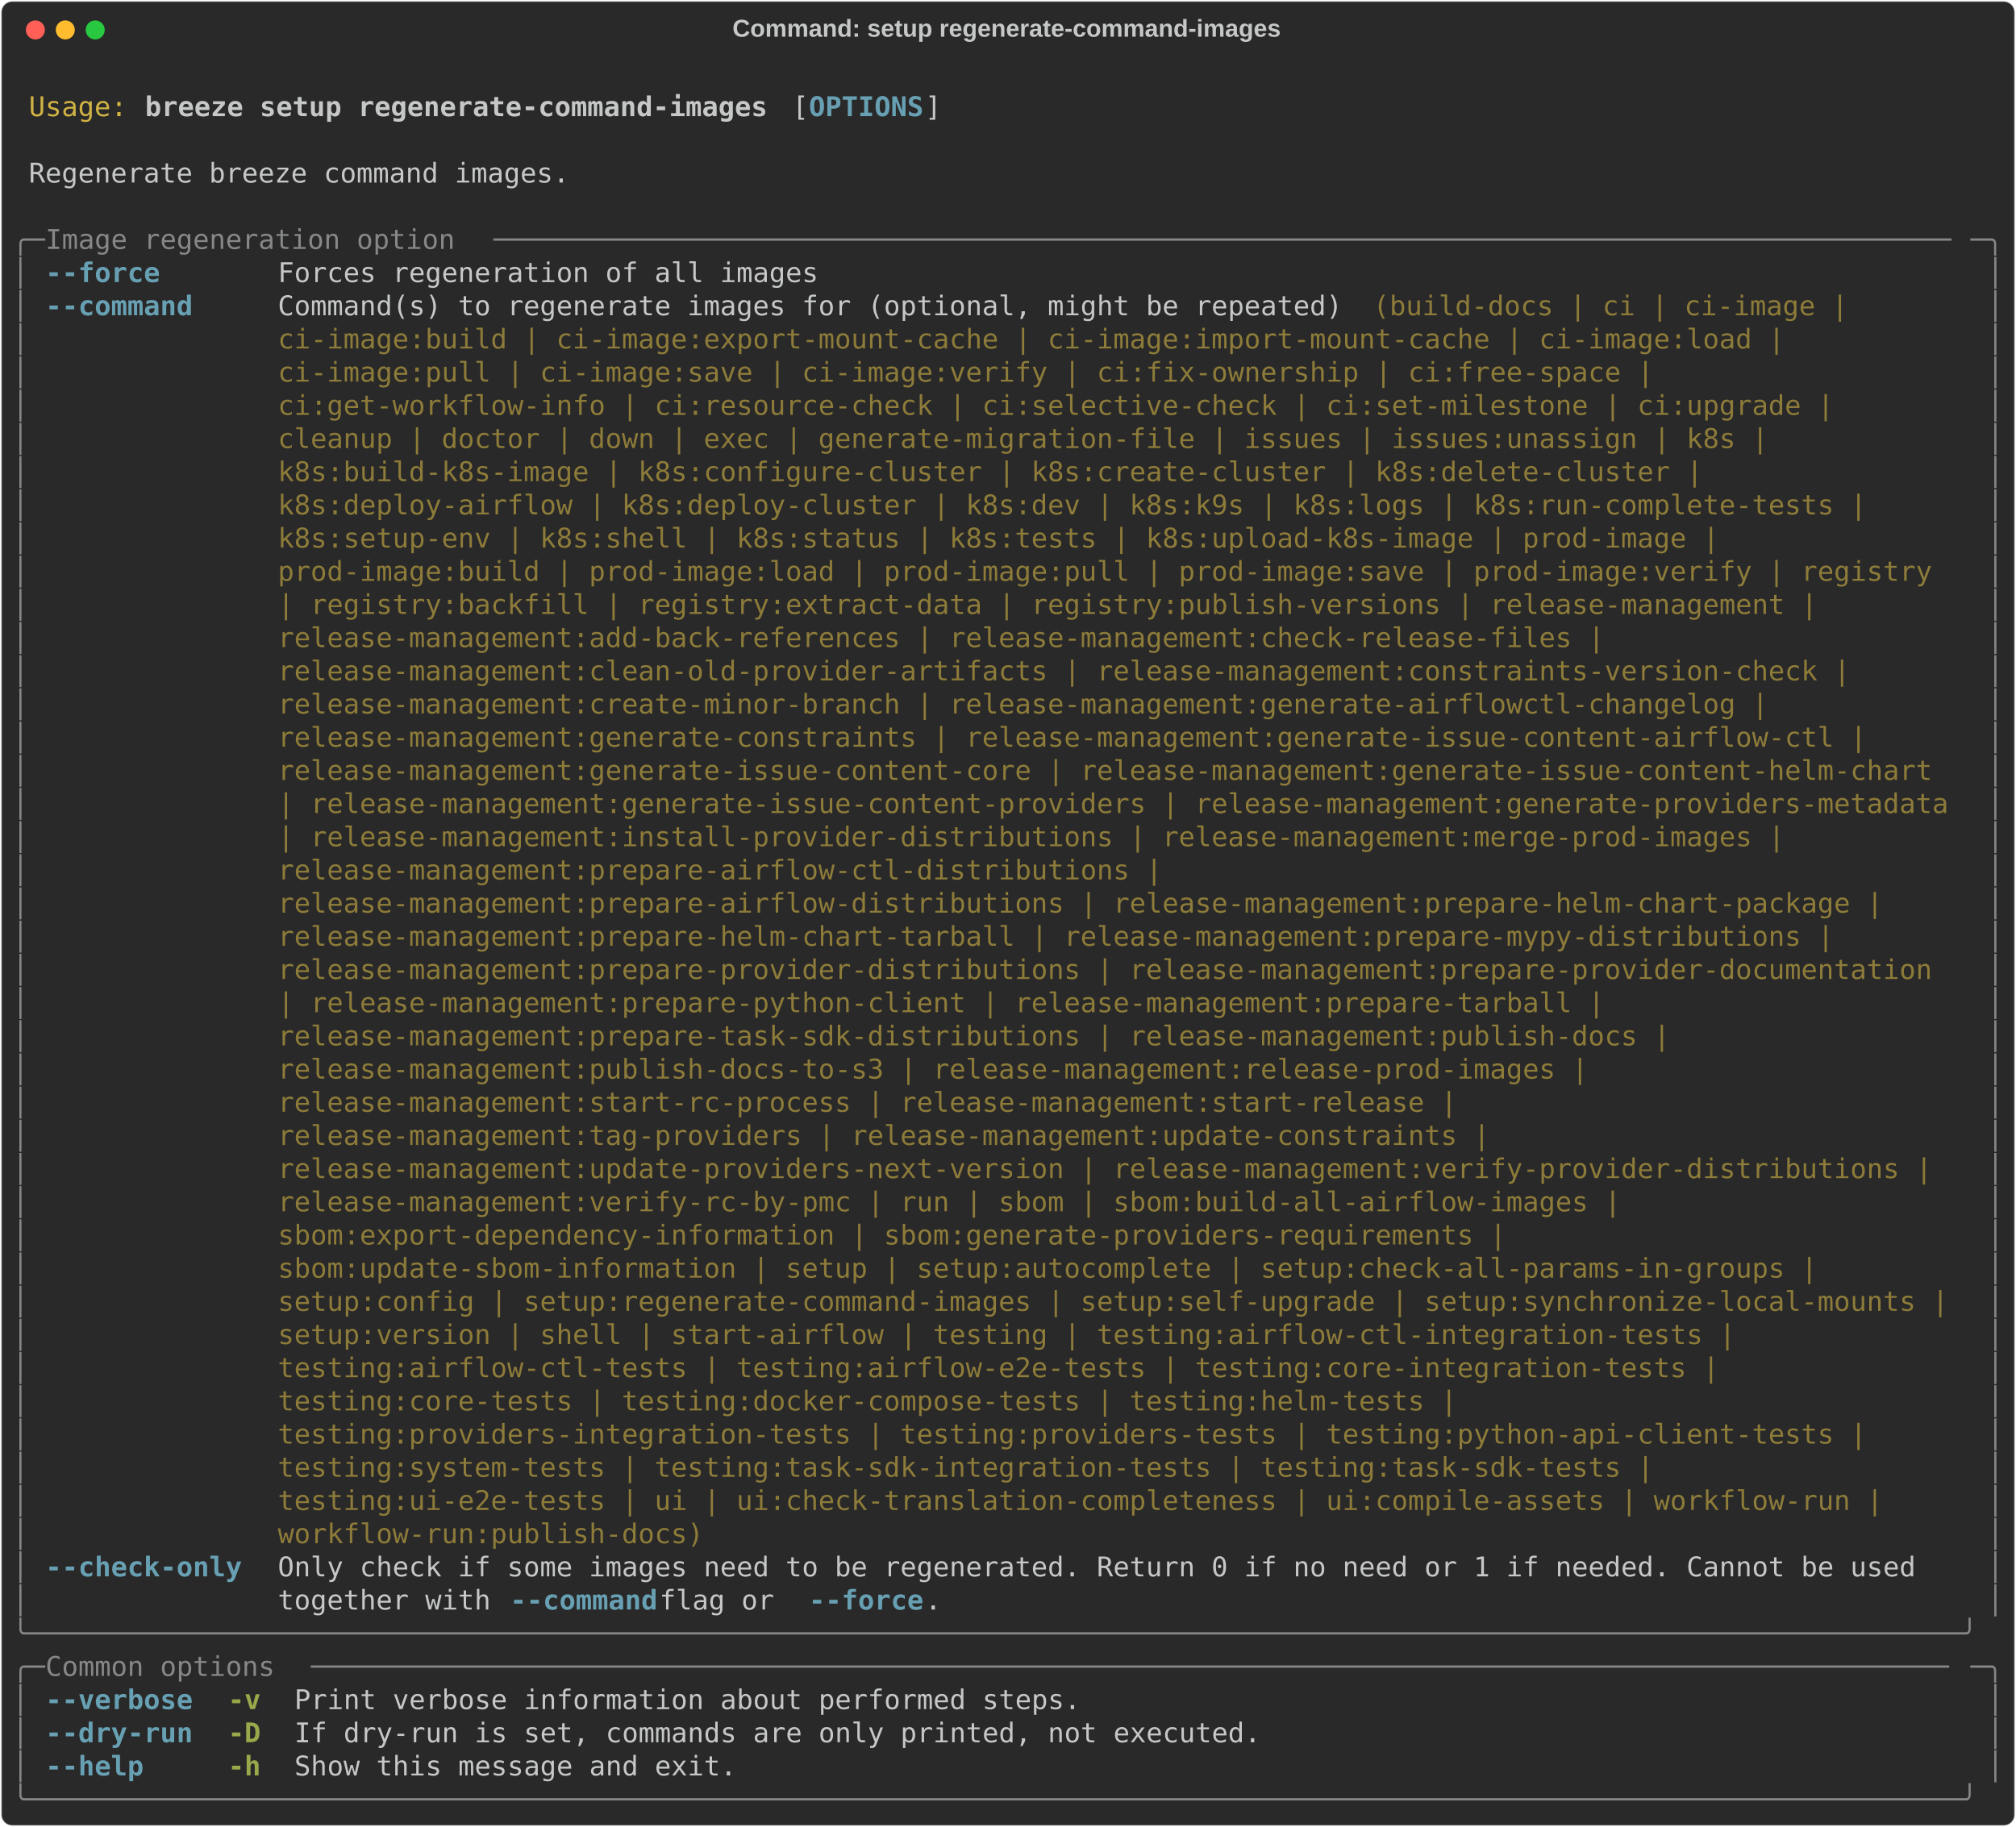
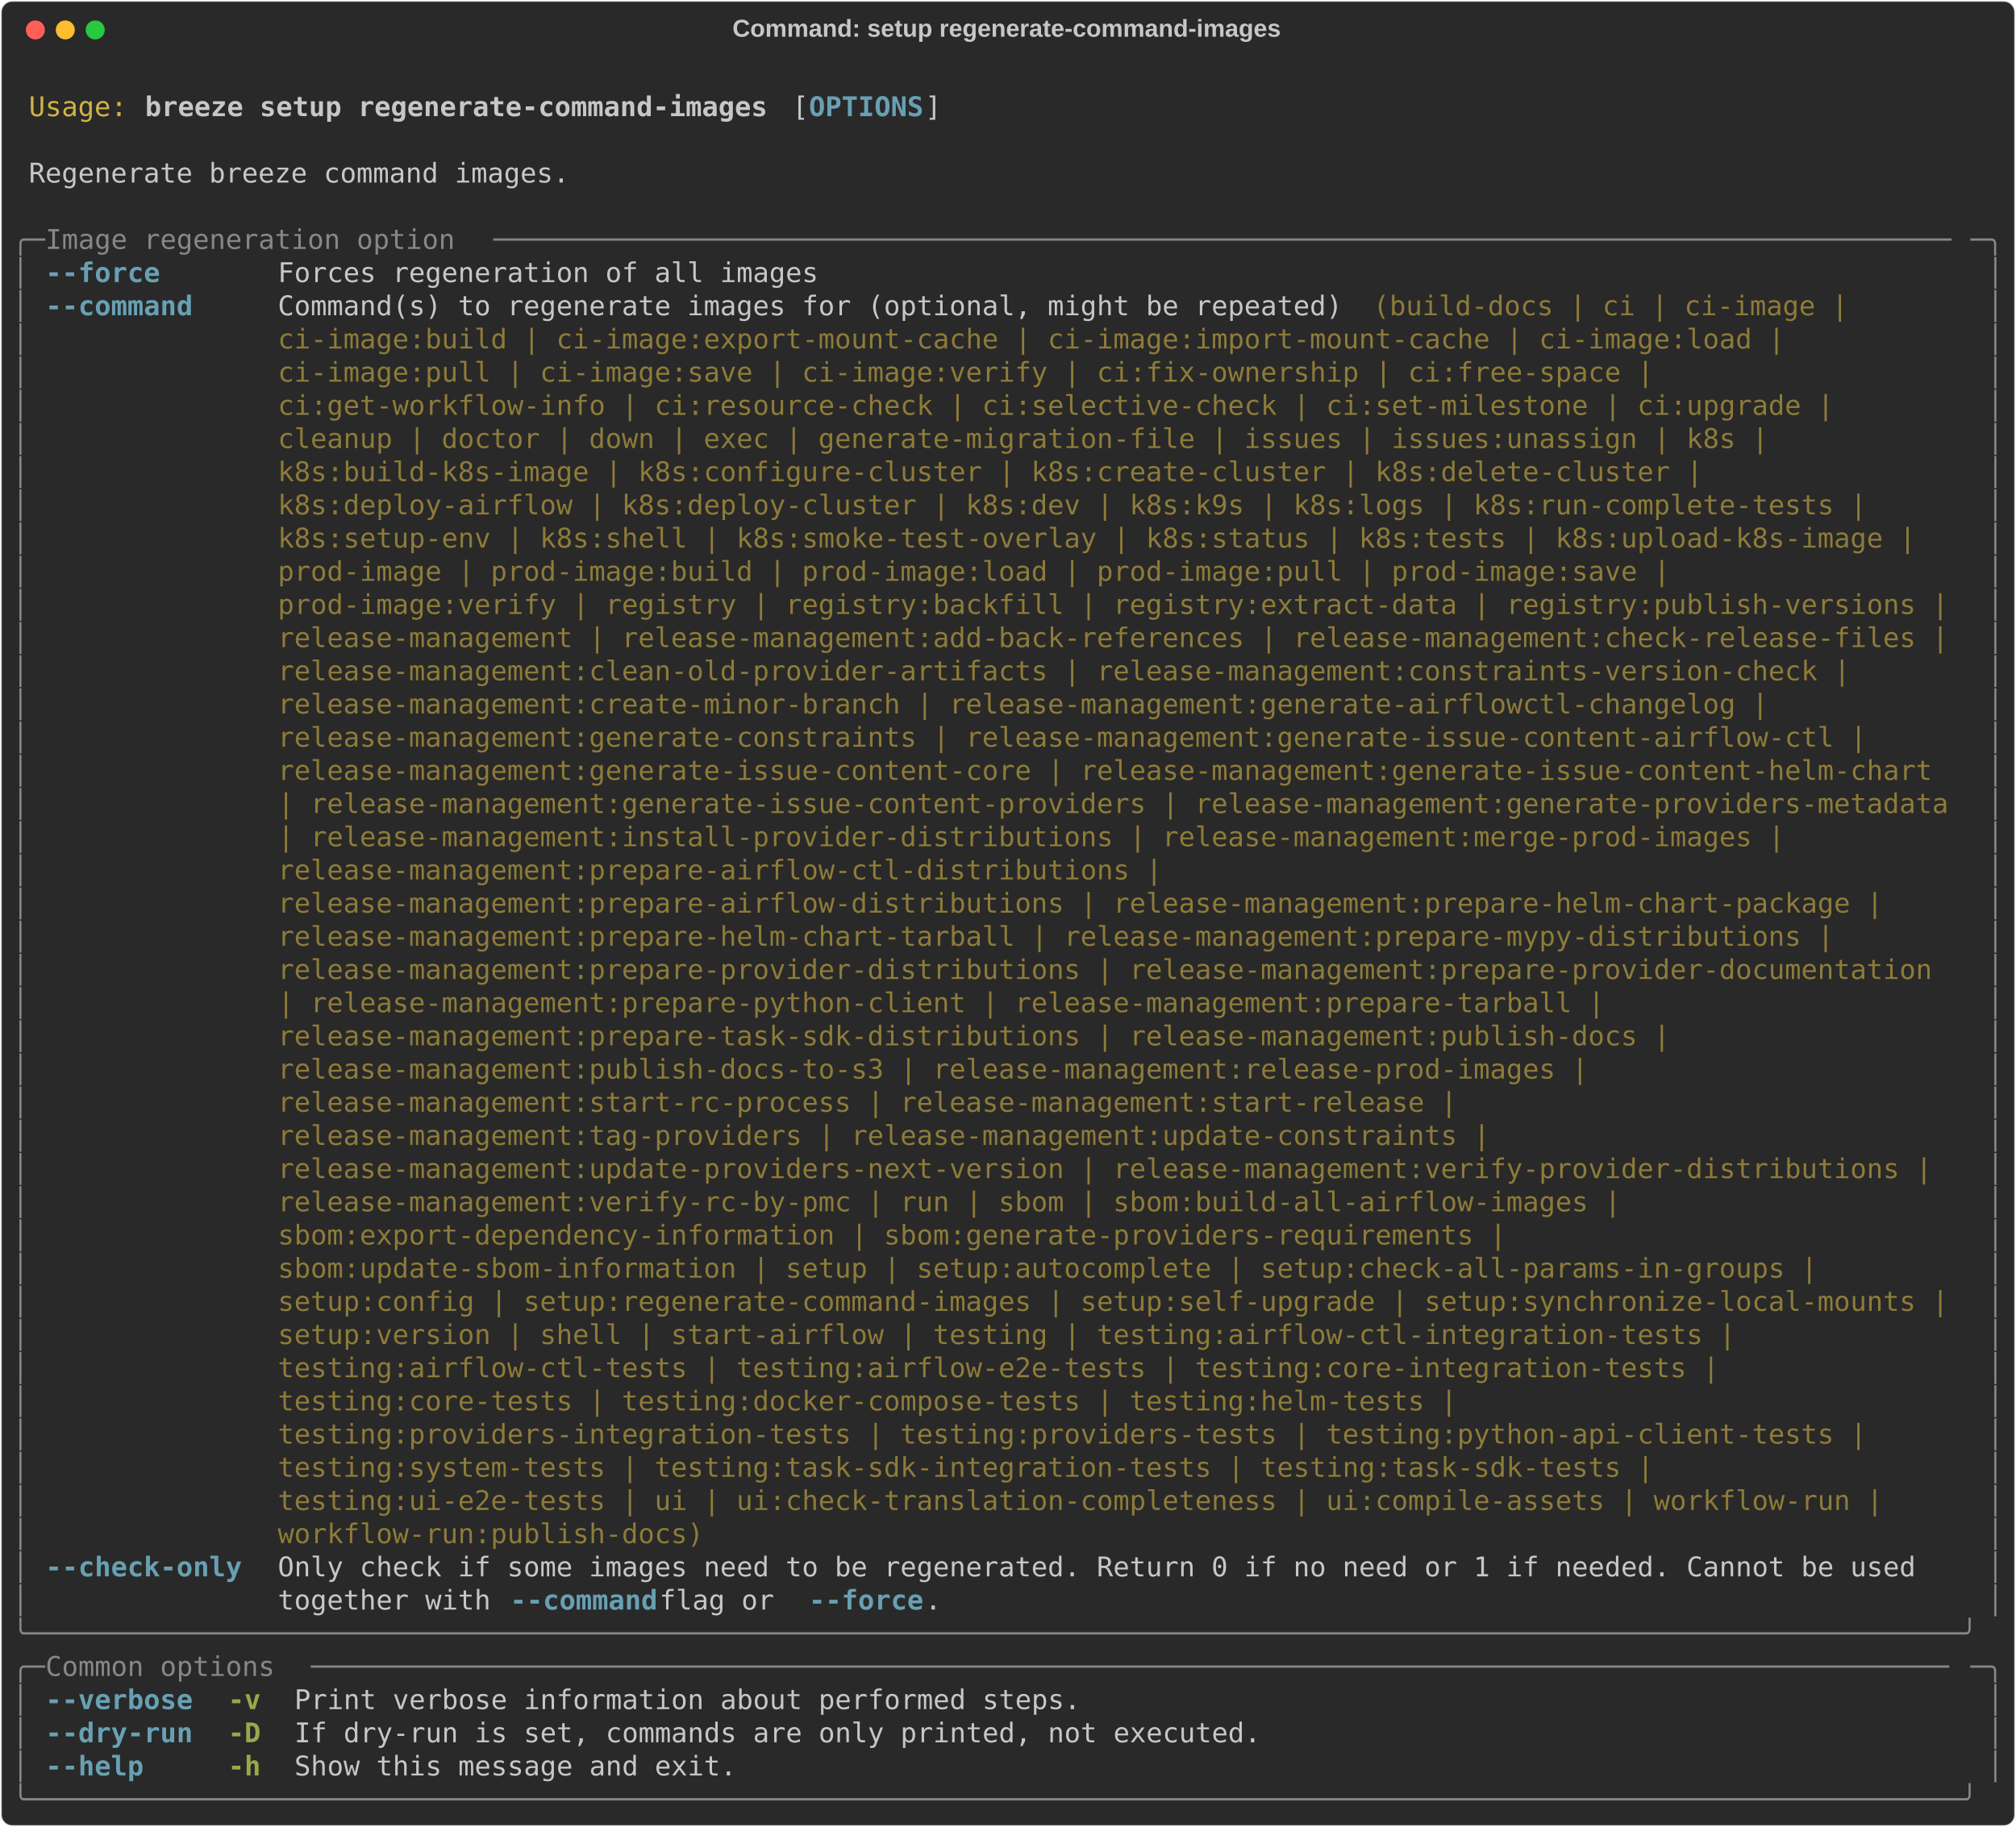
<svg xmlns="http://www.w3.org/2000/svg" class="rich-terminal" viewBox="0 0 1482 1343.2">
  <style>

    @font-face {
        font-family: "Fira Code";
        src: local("FiraCode-Regular"),
                url("https://cdnjs.cloudflare.com/ajax/libs/firacode/6.2.0/woff2/FiraCode-Regular.woff2") format("woff2"),
                url("https://cdnjs.cloudflare.com/ajax/libs/firacode/6.2.0/woff/FiraCode-Regular.woff") format("woff");
        font-style: normal;
        font-weight: 400;
    }
    @font-face {
        font-family: "Fira Code";
        src: local("FiraCode-Bold"),
                url("https://cdnjs.cloudflare.com/ajax/libs/firacode/6.2.0/woff2/FiraCode-Bold.woff2") format("woff2"),
                url("https://cdnjs.cloudflare.com/ajax/libs/firacode/6.2.0/woff/FiraCode-Bold.woff") format("woff");
        font-style: bold;
        font-weight: 700;
    }

    .breeze-setup-regenerate-command-images-matrix {
        font-family: Fira Code, monospace;
        font-size: 20px;
        line-height: 24.4px;
        font-variant-east-asian: full-width;
    }

    .breeze-setup-regenerate-command-images-title {
        font-size: 18px;
        font-weight: bold;
        font-family: arial;
    }

    .breeze-setup-regenerate-command-images-r1 { fill: #c5c8c6 }
.breeze-setup-regenerate-command-images-r2 { fill: #d0b344 }
.breeze-setup-regenerate-command-images-r3 { fill: #c5c8c6;font-weight: bold }
.breeze-setup-regenerate-command-images-r4 { fill: #68a0b3;font-weight: bold }
.breeze-setup-regenerate-command-images-r5 { fill: #868887 }
.breeze-setup-regenerate-command-images-r6 { fill: #8d7b39 }
.breeze-setup-regenerate-command-images-r7 { fill: #98a84b;font-weight: bold }
    </style>
  <defs>
    <clipPath id="breeze-setup-regenerate-command-images-clip-terminal">
      <rect x="0" y="0" width="1463.0" height="1292.2" />
    </clipPath>
    <clipPath id="breeze-setup-regenerate-command-images-line-0">
      <rect x="0" y="1.5" width="1464" height="24.65" />
    </clipPath>
    <clipPath id="breeze-setup-regenerate-command-images-line-1">
      <rect x="0" y="25.9" width="1464" height="24.65" />
    </clipPath>
    <clipPath id="breeze-setup-regenerate-command-images-line-2">
      <rect x="0" y="50.3" width="1464" height="24.65" />
    </clipPath>
    <clipPath id="breeze-setup-regenerate-command-images-line-3">
      <rect x="0" y="74.7" width="1464" height="24.65" />
    </clipPath>
    <clipPath id="breeze-setup-regenerate-command-images-line-4">
      <rect x="0" y="99.1" width="1464" height="24.65" />
    </clipPath>
    <clipPath id="breeze-setup-regenerate-command-images-line-5">
      <rect x="0" y="123.5" width="1464" height="24.65" />
    </clipPath>
    <clipPath id="breeze-setup-regenerate-command-images-line-6">
      <rect x="0" y="147.9" width="1464" height="24.65" />
    </clipPath>
    <clipPath id="breeze-setup-regenerate-command-images-line-7">
      <rect x="0" y="172.3" width="1464" height="24.65" />
    </clipPath>
    <clipPath id="breeze-setup-regenerate-command-images-line-8">
      <rect x="0" y="196.7" width="1464" height="24.65" />
    </clipPath>
    <clipPath id="breeze-setup-regenerate-command-images-line-9">
      <rect x="0" y="221.1" width="1464" height="24.65" />
    </clipPath>
    <clipPath id="breeze-setup-regenerate-command-images-line-10">
      <rect x="0" y="245.5" width="1464" height="24.65" />
    </clipPath>
    <clipPath id="breeze-setup-regenerate-command-images-line-11">
      <rect x="0" y="269.9" width="1464" height="24.65" />
    </clipPath>
    <clipPath id="breeze-setup-regenerate-command-images-line-12">
      <rect x="0" y="294.3" width="1464" height="24.65" />
    </clipPath>
    <clipPath id="breeze-setup-regenerate-command-images-line-13">
      <rect x="0" y="318.7" width="1464" height="24.65" />
    </clipPath>
    <clipPath id="breeze-setup-regenerate-command-images-line-14">
      <rect x="0" y="343.1" width="1464" height="24.65" />
    </clipPath>
    <clipPath id="breeze-setup-regenerate-command-images-line-15">
      <rect x="0" y="367.5" width="1464" height="24.65" />
    </clipPath>
    <clipPath id="breeze-setup-regenerate-command-images-line-16">
      <rect x="0" y="391.9" width="1464" height="24.65" />
    </clipPath>
    <clipPath id="breeze-setup-regenerate-command-images-line-17">
      <rect x="0" y="416.3" width="1464" height="24.65" />
    </clipPath>
    <clipPath id="breeze-setup-regenerate-command-images-line-18">
      <rect x="0" y="440.7" width="1464" height="24.65" />
    </clipPath>
    <clipPath id="breeze-setup-regenerate-command-images-line-19">
      <rect x="0" y="465.1" width="1464" height="24.65" />
    </clipPath>
    <clipPath id="breeze-setup-regenerate-command-images-line-20">
      <rect x="0" y="489.5" width="1464" height="24.65" />
    </clipPath>
    <clipPath id="breeze-setup-regenerate-command-images-line-21">
      <rect x="0" y="513.9" width="1464" height="24.65" />
    </clipPath>
    <clipPath id="breeze-setup-regenerate-command-images-line-22">
      <rect x="0" y="538.3" width="1464" height="24.65" />
    </clipPath>
    <clipPath id="breeze-setup-regenerate-command-images-line-23">
      <rect x="0" y="562.7" width="1464" height="24.65" />
    </clipPath>
    <clipPath id="breeze-setup-regenerate-command-images-line-24">
      <rect x="0" y="587.1" width="1464" height="24.65" />
    </clipPath>
    <clipPath id="breeze-setup-regenerate-command-images-line-25">
      <rect x="0" y="611.5" width="1464" height="24.65" />
    </clipPath>
    <clipPath id="breeze-setup-regenerate-command-images-line-26">
      <rect x="0" y="635.9" width="1464" height="24.65" />
    </clipPath>
    <clipPath id="breeze-setup-regenerate-command-images-line-27">
      <rect x="0" y="660.3" width="1464" height="24.65" />
    </clipPath>
    <clipPath id="breeze-setup-regenerate-command-images-line-28">
      <rect x="0" y="684.7" width="1464" height="24.65" />
    </clipPath>
    <clipPath id="breeze-setup-regenerate-command-images-line-29">
      <rect x="0" y="709.1" width="1464" height="24.65" />
    </clipPath>
    <clipPath id="breeze-setup-regenerate-command-images-line-30">
      <rect x="0" y="733.5" width="1464" height="24.65" />
    </clipPath>
    <clipPath id="breeze-setup-regenerate-command-images-line-31">
      <rect x="0" y="757.9" width="1464" height="24.65" />
    </clipPath>
    <clipPath id="breeze-setup-regenerate-command-images-line-32">
      <rect x="0" y="782.3" width="1464" height="24.65" />
    </clipPath>
    <clipPath id="breeze-setup-regenerate-command-images-line-33">
      <rect x="0" y="806.7" width="1464" height="24.65" />
    </clipPath>
    <clipPath id="breeze-setup-regenerate-command-images-line-34">
      <rect x="0" y="831.1" width="1464" height="24.65" />
    </clipPath>
    <clipPath id="breeze-setup-regenerate-command-images-line-35">
      <rect x="0" y="855.5" width="1464" height="24.65" />
    </clipPath>
    <clipPath id="breeze-setup-regenerate-command-images-line-36">
      <rect x="0" y="879.9" width="1464" height="24.65" />
    </clipPath>
    <clipPath id="breeze-setup-regenerate-command-images-line-37">
      <rect x="0" y="904.3" width="1464" height="24.65" />
    </clipPath>
    <clipPath id="breeze-setup-regenerate-command-images-line-38">
      <rect x="0" y="928.7" width="1464" height="24.65" />
    </clipPath>
    <clipPath id="breeze-setup-regenerate-command-images-line-39">
      <rect x="0" y="953.1" width="1464" height="24.65" />
    </clipPath>
    <clipPath id="breeze-setup-regenerate-command-images-line-40">
      <rect x="0" y="977.5" width="1464" height="24.65" />
    </clipPath>
    <clipPath id="breeze-setup-regenerate-command-images-line-41">
      <rect x="0" y="1001.9" width="1464" height="24.65" />
    </clipPath>
    <clipPath id="breeze-setup-regenerate-command-images-line-42">
      <rect x="0" y="1026.3" width="1464" height="24.65" />
    </clipPath>
    <clipPath id="breeze-setup-regenerate-command-images-line-43">
      <rect x="0" y="1050.7" width="1464" height="24.65" />
    </clipPath>
    <clipPath id="breeze-setup-regenerate-command-images-line-44">
      <rect x="0" y="1075.1" width="1464" height="24.65" />
    </clipPath>
    <clipPath id="breeze-setup-regenerate-command-images-line-45">
      <rect x="0" y="1099.5" width="1464" height="24.65" />
    </clipPath>
    <clipPath id="breeze-setup-regenerate-command-images-line-46">
      <rect x="0" y="1123.9" width="1464" height="24.65" />
    </clipPath>
    <clipPath id="breeze-setup-regenerate-command-images-line-47">
      <rect x="0" y="1148.3" width="1464" height="24.65" />
    </clipPath>
    <clipPath id="breeze-setup-regenerate-command-images-line-48">
      <rect x="0" y="1172.7" width="1464" height="24.65" />
    </clipPath>
    <clipPath id="breeze-setup-regenerate-command-images-line-49">
      <rect x="0" y="1197.1" width="1464" height="24.65" />
    </clipPath>
    <clipPath id="breeze-setup-regenerate-command-images-line-50">
      <rect x="0" y="1221.5" width="1464" height="24.65" />
    </clipPath>
    <clipPath id="breeze-setup-regenerate-command-images-line-51">
      <rect x="0" y="1245.9" width="1464" height="24.65" />
    </clipPath>
  </defs>
  <rect fill="#292929" stroke="rgba(255,255,255,0.35)" stroke-width="1" x="1" y="1" width="1480" height="1341.2" rx="8" />
  <text class="breeze-setup-regenerate-command-images-title" fill="#c5c8c6" text-anchor="middle" x="740" y="27">Command: setup regenerate-command-images</text>
  <g transform="translate(26,22)">
    <circle cx="0" cy="0" r="7" fill="#ff5f57" />
    <circle cx="22" cy="0" r="7" fill="#febc2e" />
    <circle cx="44" cy="0" r="7" fill="#28c840" />
  </g>
  <g transform="translate(9, 41)" clip-path="url(#breeze-setup-regenerate-command-images-clip-terminal)">
    <g class="breeze-setup-regenerate-command-images-matrix">
      <text class="breeze-setup-regenerate-command-images-r1" x="1464" y="20" textLength="12.2" clip-path="url(#breeze-setup-regenerate-command-images-line-0)">
</text>
      <text class="breeze-setup-regenerate-command-images-r2" x="12.2" y="44.4" textLength="73.2" clip-path="url(#breeze-setup-regenerate-command-images-line-1)">Usage:</text>
      <text class="breeze-setup-regenerate-command-images-r3" x="97.6" y="44.4" textLength="463.6" clip-path="url(#breeze-setup-regenerate-command-images-line-1)">breeze setup regenerate-command-images</text>
      <text class="breeze-setup-regenerate-command-images-r1" x="573.4" y="44.4" textLength="12.2" clip-path="url(#breeze-setup-regenerate-command-images-line-1)">[</text>
      <text class="breeze-setup-regenerate-command-images-r4" x="585.6" y="44.4" textLength="85.4" clip-path="url(#breeze-setup-regenerate-command-images-line-1)">OPTIONS</text>
      <text class="breeze-setup-regenerate-command-images-r1" x="671" y="44.4" textLength="12.2" clip-path="url(#breeze-setup-regenerate-command-images-line-1)">]</text>
      <text class="breeze-setup-regenerate-command-images-r1" x="1464" y="44.4" textLength="12.2" clip-path="url(#breeze-setup-regenerate-command-images-line-1)">
</text>
      <text class="breeze-setup-regenerate-command-images-r1" x="1464" y="68.8" textLength="12.2" clip-path="url(#breeze-setup-regenerate-command-images-line-2)">
</text>
      <text class="breeze-setup-regenerate-command-images-r1" x="12.2" y="93.2" textLength="402.6" clip-path="url(#breeze-setup-regenerate-command-images-line-3)">Regenerate breeze command images.</text>
      <text class="breeze-setup-regenerate-command-images-r1" x="1464" y="93.2" textLength="12.2" clip-path="url(#breeze-setup-regenerate-command-images-line-3)">
</text>
      <text class="breeze-setup-regenerate-command-images-r1" x="1464" y="117.6" textLength="12.2" clip-path="url(#breeze-setup-regenerate-command-images-line-4)">
</text>
      <text class="breeze-setup-regenerate-command-images-r5" x="0" y="142" textLength="24.4" clip-path="url(#breeze-setup-regenerate-command-images-line-5)">╭─</text>
      <text class="breeze-setup-regenerate-command-images-r5" x="24.4" y="142" textLength="329.4" clip-path="url(#breeze-setup-regenerate-command-images-line-5)"> Image regeneration option </text>
      <text class="breeze-setup-regenerate-command-images-r5" x="353.8" y="142" textLength="1085.8" clip-path="url(#breeze-setup-regenerate-command-images-line-5)">─────────────────────────────────────────────────────────────────────────────────────────</text>
      <text class="breeze-setup-regenerate-command-images-r5" x="1439.6" y="142" textLength="24.4" clip-path="url(#breeze-setup-regenerate-command-images-line-5)">─╮</text>
      <text class="breeze-setup-regenerate-command-images-r1" x="1464" y="142" textLength="12.2" clip-path="url(#breeze-setup-regenerate-command-images-line-5)">
</text>
      <text class="breeze-setup-regenerate-command-images-r5" x="0" y="166.4" textLength="12.2" clip-path="url(#breeze-setup-regenerate-command-images-line-6)">│</text>
      <text class="breeze-setup-regenerate-command-images-r4" x="24.4" y="166.4" textLength="146.4" clip-path="url(#breeze-setup-regenerate-command-images-line-6)">--force     </text>
      <text class="breeze-setup-regenerate-command-images-r1" x="195.2" y="166.4" textLength="402.6" clip-path="url(#breeze-setup-regenerate-command-images-line-6)">Forces regeneration of all images</text>
      <text class="breeze-setup-regenerate-command-images-r5" x="1451.8" y="166.4" textLength="12.2" clip-path="url(#breeze-setup-regenerate-command-images-line-6)">│</text>
      <text class="breeze-setup-regenerate-command-images-r1" x="1464" y="166.4" textLength="12.2" clip-path="url(#breeze-setup-regenerate-command-images-line-6)">
</text>
      <text class="breeze-setup-regenerate-command-images-r5" x="0" y="190.8" textLength="12.2" clip-path="url(#breeze-setup-regenerate-command-images-line-7)">│</text>
      <text class="breeze-setup-regenerate-command-images-r4" x="24.4" y="190.8" textLength="146.4" clip-path="url(#breeze-setup-regenerate-command-images-line-7)">--command   </text>
      <text class="breeze-setup-regenerate-command-images-r1" x="195.2" y="190.8" textLength="805.2" clip-path="url(#breeze-setup-regenerate-command-images-line-7)">Command(s) to regenerate images for (optional, might be repeated) </text>
      <text class="breeze-setup-regenerate-command-images-r6" x="1000.4" y="190.8" textLength="366" clip-path="url(#breeze-setup-regenerate-command-images-line-7)">(build-docs | ci | ci-image | </text>
      <text class="breeze-setup-regenerate-command-images-r5" x="1451.8" y="190.8" textLength="12.2" clip-path="url(#breeze-setup-regenerate-command-images-line-7)">│</text>
      <text class="breeze-setup-regenerate-command-images-r1" x="1464" y="190.8" textLength="12.2" clip-path="url(#breeze-setup-regenerate-command-images-line-7)">
</text>
      <text class="breeze-setup-regenerate-command-images-r5" x="0" y="215.2" textLength="12.2" clip-path="url(#breeze-setup-regenerate-command-images-line-8)">│</text>
      <text class="breeze-setup-regenerate-command-images-r6" x="195.2" y="215.2" textLength="1134.6" clip-path="url(#breeze-setup-regenerate-command-images-line-8)">ci-image:build | ci-image:export-mount-cache | ci-image:import-mount-cache | ci-image:load | </text>
      <text class="breeze-setup-regenerate-command-images-r5" x="1451.8" y="215.2" textLength="12.2" clip-path="url(#breeze-setup-regenerate-command-images-line-8)">│</text>
      <text class="breeze-setup-regenerate-command-images-r1" x="1464" y="215.2" textLength="12.2" clip-path="url(#breeze-setup-regenerate-command-images-line-8)">
</text>
      <text class="breeze-setup-regenerate-command-images-r5" x="0" y="239.6" textLength="12.2" clip-path="url(#breeze-setup-regenerate-command-images-line-9)">│</text>
      <text class="breeze-setup-regenerate-command-images-r6" x="195.2" y="239.6" textLength="1037" clip-path="url(#breeze-setup-regenerate-command-images-line-9)">ci-image:pull | ci-image:save | ci-image:verify | ci:fix-ownership | ci:free-space | </text>
      <text class="breeze-setup-regenerate-command-images-r5" x="1451.8" y="239.6" textLength="12.2" clip-path="url(#breeze-setup-regenerate-command-images-line-9)">│</text>
      <text class="breeze-setup-regenerate-command-images-r1" x="1464" y="239.6" textLength="12.2" clip-path="url(#breeze-setup-regenerate-command-images-line-9)">
</text>
      <text class="breeze-setup-regenerate-command-images-r5" x="0" y="264" textLength="12.2" clip-path="url(#breeze-setup-regenerate-command-images-line-10)">│</text>
      <text class="breeze-setup-regenerate-command-images-r6" x="195.2" y="264" textLength="1171.2" clip-path="url(#breeze-setup-regenerate-command-images-line-10)">ci:get-workflow-info | ci:resource-check | ci:selective-check | ci:set-milestone | ci:upgrade | </text>
      <text class="breeze-setup-regenerate-command-images-r5" x="1451.8" y="264" textLength="12.2" clip-path="url(#breeze-setup-regenerate-command-images-line-10)">│</text>
      <text class="breeze-setup-regenerate-command-images-r1" x="1464" y="264" textLength="12.2" clip-path="url(#breeze-setup-regenerate-command-images-line-10)">
</text>
      <text class="breeze-setup-regenerate-command-images-r5" x="0" y="288.4" textLength="12.2" clip-path="url(#breeze-setup-regenerate-command-images-line-11)">│</text>
      <text class="breeze-setup-regenerate-command-images-r6" x="195.2" y="288.4" textLength="1122.4" clip-path="url(#breeze-setup-regenerate-command-images-line-11)">cleanup | doctor | down | exec | generate-migration-file | issues | issues:unassign | k8s | </text>
      <text class="breeze-setup-regenerate-command-images-r5" x="1451.8" y="288.4" textLength="12.2" clip-path="url(#breeze-setup-regenerate-command-images-line-11)">│</text>
      <text class="breeze-setup-regenerate-command-images-r1" x="1464" y="288.4" textLength="12.2" clip-path="url(#breeze-setup-regenerate-command-images-line-11)">
</text>
      <text class="breeze-setup-regenerate-command-images-r5" x="0" y="312.8" textLength="12.2" clip-path="url(#breeze-setup-regenerate-command-images-line-12)">│</text>
      <text class="breeze-setup-regenerate-command-images-r6" x="195.2" y="312.8" textLength="1073.6" clip-path="url(#breeze-setup-regenerate-command-images-line-12)">k8s:build-k8s-image | k8s:configure-cluster | k8s:create-cluster | k8s:delete-cluster | </text>
      <text class="breeze-setup-regenerate-command-images-r5" x="1451.8" y="312.8" textLength="12.2" clip-path="url(#breeze-setup-regenerate-command-images-line-12)">│</text>
      <text class="breeze-setup-regenerate-command-images-r1" x="1464" y="312.8" textLength="12.2" clip-path="url(#breeze-setup-regenerate-command-images-line-12)">
</text>
      <text class="breeze-setup-regenerate-command-images-r5" x="0" y="337.2" textLength="12.2" clip-path="url(#breeze-setup-regenerate-command-images-line-13)">│</text>
      <text class="breeze-setup-regenerate-command-images-r6" x="195.2" y="337.2" textLength="1195.6" clip-path="url(#breeze-setup-regenerate-command-images-line-13)">k8s:deploy-airflow | k8s:deploy-cluster | k8s:dev | k8s:k9s | k8s:logs | k8s:run-complete-tests | </text>
      <text class="breeze-setup-regenerate-command-images-r5" x="1451.8" y="337.2" textLength="12.2" clip-path="url(#breeze-setup-regenerate-command-images-line-13)">│</text>
      <text class="breeze-setup-regenerate-command-images-r1" x="1464" y="337.2" textLength="12.2" clip-path="url(#breeze-setup-regenerate-command-images-line-13)">
</text>
      <text class="breeze-setup-regenerate-command-images-r5" x="0" y="361.6" textLength="12.2" clip-path="url(#breeze-setup-regenerate-command-images-line-14)">│</text>
-       <text class="breeze-setup-regenerate-command-images-r6" x="195.2" y="361.6" textLength="1085.8" clip-path="url(#breeze-setup-regenerate-command-images-line-14)">k8s:setup-env | k8s:shell | k8s:status | k8s:tests | k8s:upload-k8s-image | prod-image | </text>
+       <text class="breeze-setup-regenerate-command-images-r6" x="195.2" y="361.6" textLength="1232.2" clip-path="url(#breeze-setup-regenerate-command-images-line-14)">k8s:setup-env | k8s:shell | k8s:smoke-test-overlay | k8s:status | k8s:tests | k8s:upload-k8s-image | </text>
      <text class="breeze-setup-regenerate-command-images-r5" x="1451.8" y="361.6" textLength="12.2" clip-path="url(#breeze-setup-regenerate-command-images-line-14)">│</text>
      <text class="breeze-setup-regenerate-command-images-r1" x="1464" y="361.6" textLength="12.2" clip-path="url(#breeze-setup-regenerate-command-images-line-14)">
</text>
      <text class="breeze-setup-regenerate-command-images-r5" x="0" y="386" textLength="12.2" clip-path="url(#breeze-setup-regenerate-command-images-line-15)">│</text>
-       <text class="breeze-setup-regenerate-command-images-r6" x="195.2" y="386" textLength="1244.4" clip-path="url(#breeze-setup-regenerate-command-images-line-15)">prod-image:build | prod-image:load | prod-image:pull | prod-image:save | prod-image:verify | registry </text>
+       <text class="breeze-setup-regenerate-command-images-r6" x="195.2" y="386" textLength="1049.2" clip-path="url(#breeze-setup-regenerate-command-images-line-15)">prod-image | prod-image:build | prod-image:load | prod-image:pull | prod-image:save | </text>
      <text class="breeze-setup-regenerate-command-images-r5" x="1451.8" y="386" textLength="12.2" clip-path="url(#breeze-setup-regenerate-command-images-line-15)">│</text>
      <text class="breeze-setup-regenerate-command-images-r1" x="1464" y="386" textLength="12.2" clip-path="url(#breeze-setup-regenerate-command-images-line-15)">
</text>
      <text class="breeze-setup-regenerate-command-images-r5" x="0" y="410.4" textLength="12.2" clip-path="url(#breeze-setup-regenerate-command-images-line-16)">│</text>
-       <text class="breeze-setup-regenerate-command-images-r6" x="195.2" y="410.4" textLength="1159" clip-path="url(#breeze-setup-regenerate-command-images-line-16)">| registry:backfill | registry:extract-data | registry:publish-versions | release-management | </text>
+       <text class="breeze-setup-regenerate-command-images-r6" x="195.2" y="410.4" textLength="1244.4" clip-path="url(#breeze-setup-regenerate-command-images-line-16)">prod-image:verify | registry | registry:backfill | registry:extract-data | registry:publish-versions |</text>
      <text class="breeze-setup-regenerate-command-images-r5" x="1451.8" y="410.4" textLength="12.2" clip-path="url(#breeze-setup-regenerate-command-images-line-16)">│</text>
      <text class="breeze-setup-regenerate-command-images-r1" x="1464" y="410.4" textLength="12.2" clip-path="url(#breeze-setup-regenerate-command-images-line-16)">
</text>
      <text class="breeze-setup-regenerate-command-images-r5" x="0" y="434.8" textLength="12.2" clip-path="url(#breeze-setup-regenerate-command-images-line-17)">│</text>
-       <text class="breeze-setup-regenerate-command-images-r6" x="195.2" y="434.8" textLength="1000.4" clip-path="url(#breeze-setup-regenerate-command-images-line-17)">release-management:add-back-references | release-management:check-release-files | </text>
+       <text class="breeze-setup-regenerate-command-images-r6" x="195.2" y="434.8" textLength="1244.4" clip-path="url(#breeze-setup-regenerate-command-images-line-17)">release-management | release-management:add-back-references | release-management:check-release-files |</text>
      <text class="breeze-setup-regenerate-command-images-r5" x="1451.8" y="434.8" textLength="12.2" clip-path="url(#breeze-setup-regenerate-command-images-line-17)">│</text>
      <text class="breeze-setup-regenerate-command-images-r1" x="1464" y="434.8" textLength="12.2" clip-path="url(#breeze-setup-regenerate-command-images-line-17)">
</text>
      <text class="breeze-setup-regenerate-command-images-r5" x="0" y="459.2" textLength="12.2" clip-path="url(#breeze-setup-regenerate-command-images-line-18)">│</text>
      <text class="breeze-setup-regenerate-command-images-r6" x="195.2" y="459.2" textLength="1183.4" clip-path="url(#breeze-setup-regenerate-command-images-line-18)">release-management:clean-old-provider-artifacts | release-management:constraints-version-check | </text>
      <text class="breeze-setup-regenerate-command-images-r5" x="1451.8" y="459.2" textLength="12.2" clip-path="url(#breeze-setup-regenerate-command-images-line-18)">│</text>
      <text class="breeze-setup-regenerate-command-images-r1" x="1464" y="459.2" textLength="12.2" clip-path="url(#breeze-setup-regenerate-command-images-line-18)">
</text>
      <text class="breeze-setup-regenerate-command-images-r5" x="0" y="483.6" textLength="12.2" clip-path="url(#breeze-setup-regenerate-command-images-line-19)">│</text>
      <text class="breeze-setup-regenerate-command-images-r6" x="195.2" y="483.6" textLength="1122.4" clip-path="url(#breeze-setup-regenerate-command-images-line-19)">release-management:create-minor-branch | release-management:generate-airflowctl-changelog | </text>
      <text class="breeze-setup-regenerate-command-images-r5" x="1451.8" y="483.6" textLength="12.2" clip-path="url(#breeze-setup-regenerate-command-images-line-19)">│</text>
      <text class="breeze-setup-regenerate-command-images-r1" x="1464" y="483.6" textLength="12.2" clip-path="url(#breeze-setup-regenerate-command-images-line-19)">
</text>
      <text class="breeze-setup-regenerate-command-images-r5" x="0" y="508" textLength="12.2" clip-path="url(#breeze-setup-regenerate-command-images-line-20)">│</text>
      <text class="breeze-setup-regenerate-command-images-r6" x="195.2" y="508" textLength="1195.6" clip-path="url(#breeze-setup-regenerate-command-images-line-20)">release-management:generate-constraints | release-management:generate-issue-content-airflow-ctl | </text>
      <text class="breeze-setup-regenerate-command-images-r5" x="1451.8" y="508" textLength="12.2" clip-path="url(#breeze-setup-regenerate-command-images-line-20)">│</text>
      <text class="breeze-setup-regenerate-command-images-r1" x="1464" y="508" textLength="12.2" clip-path="url(#breeze-setup-regenerate-command-images-line-20)">
</text>
      <text class="breeze-setup-regenerate-command-images-r5" x="0" y="532.4" textLength="12.2" clip-path="url(#breeze-setup-regenerate-command-images-line-21)">│</text>
      <text class="breeze-setup-regenerate-command-images-r6" x="195.2" y="532.4" textLength="1244.4" clip-path="url(#breeze-setup-regenerate-command-images-line-21)">release-management:generate-issue-content-core | release-management:generate-issue-content-helm-chart </text>
      <text class="breeze-setup-regenerate-command-images-r5" x="1451.8" y="532.4" textLength="12.2" clip-path="url(#breeze-setup-regenerate-command-images-line-21)">│</text>
      <text class="breeze-setup-regenerate-command-images-r1" x="1464" y="532.4" textLength="12.2" clip-path="url(#breeze-setup-regenerate-command-images-line-21)">
</text>
      <text class="breeze-setup-regenerate-command-images-r5" x="0" y="556.8" textLength="12.2" clip-path="url(#breeze-setup-regenerate-command-images-line-22)">│</text>
      <text class="breeze-setup-regenerate-command-images-r6" x="195.2" y="556.8" textLength="1244.4" clip-path="url(#breeze-setup-regenerate-command-images-line-22)">| release-management:generate-issue-content-providers | release-management:generate-providers-metadata</text>
      <text class="breeze-setup-regenerate-command-images-r5" x="1451.8" y="556.8" textLength="12.2" clip-path="url(#breeze-setup-regenerate-command-images-line-22)">│</text>
      <text class="breeze-setup-regenerate-command-images-r1" x="1464" y="556.8" textLength="12.2" clip-path="url(#breeze-setup-regenerate-command-images-line-22)">
</text>
      <text class="breeze-setup-regenerate-command-images-r5" x="0" y="581.2" textLength="12.2" clip-path="url(#breeze-setup-regenerate-command-images-line-23)">│</text>
      <text class="breeze-setup-regenerate-command-images-r6" x="195.2" y="581.2" textLength="1134.6" clip-path="url(#breeze-setup-regenerate-command-images-line-23)">| release-management:install-provider-distributions | release-management:merge-prod-images | </text>
      <text class="breeze-setup-regenerate-command-images-r5" x="1451.8" y="581.2" textLength="12.2" clip-path="url(#breeze-setup-regenerate-command-images-line-23)">│</text>
      <text class="breeze-setup-regenerate-command-images-r1" x="1464" y="581.2" textLength="12.2" clip-path="url(#breeze-setup-regenerate-command-images-line-23)">
</text>
      <text class="breeze-setup-regenerate-command-images-r5" x="0" y="605.6" textLength="12.2" clip-path="url(#breeze-setup-regenerate-command-images-line-24)">│</text>
      <text class="breeze-setup-regenerate-command-images-r6" x="195.2" y="605.6" textLength="671" clip-path="url(#breeze-setup-regenerate-command-images-line-24)">release-management:prepare-airflow-ctl-distributions | </text>
      <text class="breeze-setup-regenerate-command-images-r5" x="1451.8" y="605.6" textLength="12.2" clip-path="url(#breeze-setup-regenerate-command-images-line-24)">│</text>
      <text class="breeze-setup-regenerate-command-images-r1" x="1464" y="605.6" textLength="12.2" clip-path="url(#breeze-setup-regenerate-command-images-line-24)">
</text>
      <text class="breeze-setup-regenerate-command-images-r5" x="0" y="630" textLength="12.2" clip-path="url(#breeze-setup-regenerate-command-images-line-25)">│</text>
      <text class="breeze-setup-regenerate-command-images-r6" x="195.2" y="630" textLength="1207.8" clip-path="url(#breeze-setup-regenerate-command-images-line-25)">release-management:prepare-airflow-distributions | release-management:prepare-helm-chart-package | </text>
      <text class="breeze-setup-regenerate-command-images-r5" x="1451.8" y="630" textLength="12.2" clip-path="url(#breeze-setup-regenerate-command-images-line-25)">│</text>
      <text class="breeze-setup-regenerate-command-images-r1" x="1464" y="630" textLength="12.2" clip-path="url(#breeze-setup-regenerate-command-images-line-25)">
</text>
      <text class="breeze-setup-regenerate-command-images-r5" x="0" y="654.4" textLength="12.2" clip-path="url(#breeze-setup-regenerate-command-images-line-26)">│</text>
      <text class="breeze-setup-regenerate-command-images-r6" x="195.2" y="654.4" textLength="1171.2" clip-path="url(#breeze-setup-regenerate-command-images-line-26)">release-management:prepare-helm-chart-tarball | release-management:prepare-mypy-distributions | </text>
      <text class="breeze-setup-regenerate-command-images-r5" x="1451.8" y="654.4" textLength="12.2" clip-path="url(#breeze-setup-regenerate-command-images-line-26)">│</text>
      <text class="breeze-setup-regenerate-command-images-r1" x="1464" y="654.4" textLength="12.2" clip-path="url(#breeze-setup-regenerate-command-images-line-26)">
</text>
      <text class="breeze-setup-regenerate-command-images-r5" x="0" y="678.8" textLength="12.2" clip-path="url(#breeze-setup-regenerate-command-images-line-27)">│</text>
      <text class="breeze-setup-regenerate-command-images-r6" x="195.2" y="678.8" textLength="1244.4" clip-path="url(#breeze-setup-regenerate-command-images-line-27)">release-management:prepare-provider-distributions | release-management:prepare-provider-documentation </text>
      <text class="breeze-setup-regenerate-command-images-r5" x="1451.8" y="678.8" textLength="12.2" clip-path="url(#breeze-setup-regenerate-command-images-line-27)">│</text>
      <text class="breeze-setup-regenerate-command-images-r1" x="1464" y="678.8" textLength="12.2" clip-path="url(#breeze-setup-regenerate-command-images-line-27)">
</text>
      <text class="breeze-setup-regenerate-command-images-r5" x="0" y="703.2" textLength="12.2" clip-path="url(#breeze-setup-regenerate-command-images-line-28)">│</text>
      <text class="breeze-setup-regenerate-command-images-r6" x="195.2" y="703.2" textLength="1000.4" clip-path="url(#breeze-setup-regenerate-command-images-line-28)">| release-management:prepare-python-client | release-management:prepare-tarball | </text>
      <text class="breeze-setup-regenerate-command-images-r5" x="1451.8" y="703.2" textLength="12.2" clip-path="url(#breeze-setup-regenerate-command-images-line-28)">│</text>
      <text class="breeze-setup-regenerate-command-images-r1" x="1464" y="703.2" textLength="12.2" clip-path="url(#breeze-setup-regenerate-command-images-line-28)">
</text>
      <text class="breeze-setup-regenerate-command-images-r5" x="0" y="727.6" textLength="12.2" clip-path="url(#breeze-setup-regenerate-command-images-line-29)">│</text>
      <text class="breeze-setup-regenerate-command-images-r6" x="195.2" y="727.6" textLength="1049.2" clip-path="url(#breeze-setup-regenerate-command-images-line-29)">release-management:prepare-task-sdk-distributions | release-management:publish-docs | </text>
      <text class="breeze-setup-regenerate-command-images-r5" x="1451.8" y="727.6" textLength="12.2" clip-path="url(#breeze-setup-regenerate-command-images-line-29)">│</text>
      <text class="breeze-setup-regenerate-command-images-r1" x="1464" y="727.6" textLength="12.2" clip-path="url(#breeze-setup-regenerate-command-images-line-29)">
</text>
      <text class="breeze-setup-regenerate-command-images-r5" x="0" y="752" textLength="12.2" clip-path="url(#breeze-setup-regenerate-command-images-line-30)">│</text>
      <text class="breeze-setup-regenerate-command-images-r6" x="195.2" y="752" textLength="988.2" clip-path="url(#breeze-setup-regenerate-command-images-line-30)">release-management:publish-docs-to-s3 | release-management:release-prod-images | </text>
      <text class="breeze-setup-regenerate-command-images-r5" x="1451.8" y="752" textLength="12.2" clip-path="url(#breeze-setup-regenerate-command-images-line-30)">│</text>
      <text class="breeze-setup-regenerate-command-images-r1" x="1464" y="752" textLength="12.2" clip-path="url(#breeze-setup-regenerate-command-images-line-30)">
</text>
      <text class="breeze-setup-regenerate-command-images-r5" x="0" y="776.4" textLength="12.2" clip-path="url(#breeze-setup-regenerate-command-images-line-31)">│</text>
      <text class="breeze-setup-regenerate-command-images-r6" x="195.2" y="776.4" textLength="890.6" clip-path="url(#breeze-setup-regenerate-command-images-line-31)">release-management:start-rc-process | release-management:start-release | </text>
      <text class="breeze-setup-regenerate-command-images-r5" x="1451.8" y="776.4" textLength="12.2" clip-path="url(#breeze-setup-regenerate-command-images-line-31)">│</text>
      <text class="breeze-setup-regenerate-command-images-r1" x="1464" y="776.4" textLength="12.2" clip-path="url(#breeze-setup-regenerate-command-images-line-31)">
</text>
      <text class="breeze-setup-regenerate-command-images-r5" x="0" y="800.8" textLength="12.2" clip-path="url(#breeze-setup-regenerate-command-images-line-32)">│</text>
      <text class="breeze-setup-regenerate-command-images-r6" x="195.2" y="800.8" textLength="915" clip-path="url(#breeze-setup-regenerate-command-images-line-32)">release-management:tag-providers | release-management:update-constraints | </text>
      <text class="breeze-setup-regenerate-command-images-r5" x="1451.8" y="800.8" textLength="12.2" clip-path="url(#breeze-setup-regenerate-command-images-line-32)">│</text>
      <text class="breeze-setup-regenerate-command-images-r1" x="1464" y="800.8" textLength="12.2" clip-path="url(#breeze-setup-regenerate-command-images-line-32)">
</text>
      <text class="breeze-setup-regenerate-command-images-r5" x="0" y="825.2" textLength="12.2" clip-path="url(#breeze-setup-regenerate-command-images-line-33)">│</text>
      <text class="breeze-setup-regenerate-command-images-r6" x="195.2" y="825.2" textLength="1244.4" clip-path="url(#breeze-setup-regenerate-command-images-line-33)">release-management:update-providers-next-version | release-management:verify-provider-distributions | </text>
      <text class="breeze-setup-regenerate-command-images-r5" x="1451.8" y="825.2" textLength="12.2" clip-path="url(#breeze-setup-regenerate-command-images-line-33)">│</text>
      <text class="breeze-setup-regenerate-command-images-r1" x="1464" y="825.2" textLength="12.2" clip-path="url(#breeze-setup-regenerate-command-images-line-33)">
</text>
      <text class="breeze-setup-regenerate-command-images-r5" x="0" y="849.6" textLength="12.2" clip-path="url(#breeze-setup-regenerate-command-images-line-34)">│</text>
      <text class="breeze-setup-regenerate-command-images-r6" x="195.2" y="849.6" textLength="1012.6" clip-path="url(#breeze-setup-regenerate-command-images-line-34)">release-management:verify-rc-by-pmc | run | sbom | sbom:build-all-airflow-images | </text>
      <text class="breeze-setup-regenerate-command-images-r5" x="1451.8" y="849.6" textLength="12.2" clip-path="url(#breeze-setup-regenerate-command-images-line-34)">│</text>
      <text class="breeze-setup-regenerate-command-images-r1" x="1464" y="849.6" textLength="12.2" clip-path="url(#breeze-setup-regenerate-command-images-line-34)">
</text>
      <text class="breeze-setup-regenerate-command-images-r5" x="0" y="874" textLength="12.2" clip-path="url(#breeze-setup-regenerate-command-images-line-35)">│</text>
      <text class="breeze-setup-regenerate-command-images-r6" x="195.2" y="874" textLength="927.2" clip-path="url(#breeze-setup-regenerate-command-images-line-35)">sbom:export-dependency-information | sbom:generate-providers-requirements | </text>
      <text class="breeze-setup-regenerate-command-images-r5" x="1451.8" y="874" textLength="12.2" clip-path="url(#breeze-setup-regenerate-command-images-line-35)">│</text>
      <text class="breeze-setup-regenerate-command-images-r1" x="1464" y="874" textLength="12.2" clip-path="url(#breeze-setup-regenerate-command-images-line-35)">
</text>
      <text class="breeze-setup-regenerate-command-images-r5" x="0" y="898.4" textLength="12.2" clip-path="url(#breeze-setup-regenerate-command-images-line-36)">│</text>
      <text class="breeze-setup-regenerate-command-images-r6" x="195.2" y="898.4" textLength="1159" clip-path="url(#breeze-setup-regenerate-command-images-line-36)">sbom:update-sbom-information | setup | setup:autocomplete | setup:check-all-params-in-groups | </text>
      <text class="breeze-setup-regenerate-command-images-r5" x="1451.8" y="898.4" textLength="12.2" clip-path="url(#breeze-setup-regenerate-command-images-line-36)">│</text>
      <text class="breeze-setup-regenerate-command-images-r1" x="1464" y="898.4" textLength="12.2" clip-path="url(#breeze-setup-regenerate-command-images-line-36)">
</text>
      <text class="breeze-setup-regenerate-command-images-r5" x="0" y="922.8" textLength="12.2" clip-path="url(#breeze-setup-regenerate-command-images-line-37)">│</text>
      <text class="breeze-setup-regenerate-command-images-r6" x="195.2" y="922.8" textLength="1244.4" clip-path="url(#breeze-setup-regenerate-command-images-line-37)">setup:config | setup:regenerate-command-images | setup:self-upgrade | setup:synchronize-local-mounts |</text>
      <text class="breeze-setup-regenerate-command-images-r5" x="1451.8" y="922.8" textLength="12.2" clip-path="url(#breeze-setup-regenerate-command-images-line-37)">│</text>
      <text class="breeze-setup-regenerate-command-images-r1" x="1464" y="922.8" textLength="12.2" clip-path="url(#breeze-setup-regenerate-command-images-line-37)">
</text>
      <text class="breeze-setup-regenerate-command-images-r5" x="0" y="947.2" textLength="12.2" clip-path="url(#breeze-setup-regenerate-command-images-line-38)">│</text>
      <text class="breeze-setup-regenerate-command-images-r6" x="195.2" y="947.2" textLength="1098" clip-path="url(#breeze-setup-regenerate-command-images-line-38)">setup:version | shell | start-airflow | testing | testing:airflow-ctl-integration-tests | </text>
      <text class="breeze-setup-regenerate-command-images-r5" x="1451.8" y="947.2" textLength="12.2" clip-path="url(#breeze-setup-regenerate-command-images-line-38)">│</text>
      <text class="breeze-setup-regenerate-command-images-r1" x="1464" y="947.2" textLength="12.2" clip-path="url(#breeze-setup-regenerate-command-images-line-38)">
</text>
      <text class="breeze-setup-regenerate-command-images-r5" x="0" y="971.6" textLength="12.2" clip-path="url(#breeze-setup-regenerate-command-images-line-39)">│</text>
      <text class="breeze-setup-regenerate-command-images-r6" x="195.2" y="971.6" textLength="1085.8" clip-path="url(#breeze-setup-regenerate-command-images-line-39)">testing:airflow-ctl-tests | testing:airflow-e2e-tests | testing:core-integration-tests | </text>
      <text class="breeze-setup-regenerate-command-images-r5" x="1451.8" y="971.6" textLength="12.2" clip-path="url(#breeze-setup-regenerate-command-images-line-39)">│</text>
      <text class="breeze-setup-regenerate-command-images-r1" x="1464" y="971.6" textLength="12.2" clip-path="url(#breeze-setup-regenerate-command-images-line-39)">
</text>
      <text class="breeze-setup-regenerate-command-images-r5" x="0" y="996" textLength="12.2" clip-path="url(#breeze-setup-regenerate-command-images-line-40)">│</text>
      <text class="breeze-setup-regenerate-command-images-r6" x="195.2" y="996" textLength="890.6" clip-path="url(#breeze-setup-regenerate-command-images-line-40)">testing:core-tests | testing:docker-compose-tests | testing:helm-tests | </text>
      <text class="breeze-setup-regenerate-command-images-r5" x="1451.8" y="996" textLength="12.2" clip-path="url(#breeze-setup-regenerate-command-images-line-40)">│</text>
      <text class="breeze-setup-regenerate-command-images-r1" x="1464" y="996" textLength="12.2" clip-path="url(#breeze-setup-regenerate-command-images-line-40)">
</text>
      <text class="breeze-setup-regenerate-command-images-r5" x="0" y="1020.4" textLength="12.2" clip-path="url(#breeze-setup-regenerate-command-images-line-41)">│</text>
      <text class="breeze-setup-regenerate-command-images-r6" x="195.2" y="1020.4" textLength="1195.6" clip-path="url(#breeze-setup-regenerate-command-images-line-41)">testing:providers-integration-tests | testing:providers-tests | testing:python-api-client-tests | </text>
      <text class="breeze-setup-regenerate-command-images-r5" x="1451.8" y="1020.4" textLength="12.2" clip-path="url(#breeze-setup-regenerate-command-images-line-41)">│</text>
      <text class="breeze-setup-regenerate-command-images-r1" x="1464" y="1020.4" textLength="12.2" clip-path="url(#breeze-setup-regenerate-command-images-line-41)">
</text>
      <text class="breeze-setup-regenerate-command-images-r5" x="0" y="1044.8" textLength="12.2" clip-path="url(#breeze-setup-regenerate-command-images-line-42)">│</text>
      <text class="breeze-setup-regenerate-command-images-r6" x="195.2" y="1044.8" textLength="1037" clip-path="url(#breeze-setup-regenerate-command-images-line-42)">testing:system-tests | testing:task-sdk-integration-tests | testing:task-sdk-tests | </text>
      <text class="breeze-setup-regenerate-command-images-r5" x="1451.8" y="1044.8" textLength="12.2" clip-path="url(#breeze-setup-regenerate-command-images-line-42)">│</text>
      <text class="breeze-setup-regenerate-command-images-r1" x="1464" y="1044.8" textLength="12.2" clip-path="url(#breeze-setup-regenerate-command-images-line-42)">
</text>
      <text class="breeze-setup-regenerate-command-images-r5" x="0" y="1069.2" textLength="12.2" clip-path="url(#breeze-setup-regenerate-command-images-line-43)">│</text>
      <text class="breeze-setup-regenerate-command-images-r6" x="195.2" y="1069.2" textLength="1207.8" clip-path="url(#breeze-setup-regenerate-command-images-line-43)">testing:ui-e2e-tests | ui | ui:check-translation-completeness | ui:compile-assets | workflow-run | </text>
      <text class="breeze-setup-regenerate-command-images-r5" x="1451.8" y="1069.2" textLength="12.2" clip-path="url(#breeze-setup-regenerate-command-images-line-43)">│</text>
      <text class="breeze-setup-regenerate-command-images-r1" x="1464" y="1069.2" textLength="12.2" clip-path="url(#breeze-setup-regenerate-command-images-line-43)">
</text>
      <text class="breeze-setup-regenerate-command-images-r5" x="0" y="1093.6" textLength="12.2" clip-path="url(#breeze-setup-regenerate-command-images-line-44)">│</text>
      <text class="breeze-setup-regenerate-command-images-r6" x="195.2" y="1093.6" textLength="317.2" clip-path="url(#breeze-setup-regenerate-command-images-line-44)">workflow-run:publish-docs)</text>
      <text class="breeze-setup-regenerate-command-images-r5" x="1451.8" y="1093.6" textLength="12.2" clip-path="url(#breeze-setup-regenerate-command-images-line-44)">│</text>
      <text class="breeze-setup-regenerate-command-images-r1" x="1464" y="1093.6" textLength="12.2" clip-path="url(#breeze-setup-regenerate-command-images-line-44)">
</text>
      <text class="breeze-setup-regenerate-command-images-r5" x="0" y="1118" textLength="12.2" clip-path="url(#breeze-setup-regenerate-command-images-line-45)">│</text>
      <text class="breeze-setup-regenerate-command-images-r4" x="24.4" y="1118" textLength="146.4" clip-path="url(#breeze-setup-regenerate-command-images-line-45)">--check-only</text>
      <text class="breeze-setup-regenerate-command-images-r1" x="195.2" y="1118" textLength="1244.4" clip-path="url(#breeze-setup-regenerate-command-images-line-45)">Only check if some images need to be regenerated. Return 0 if no need or 1 if needed. Cannot be used  </text>
      <text class="breeze-setup-regenerate-command-images-r5" x="1451.8" y="1118" textLength="12.2" clip-path="url(#breeze-setup-regenerate-command-images-line-45)">│</text>
      <text class="breeze-setup-regenerate-command-images-r1" x="1464" y="1118" textLength="12.2" clip-path="url(#breeze-setup-regenerate-command-images-line-45)">
</text>
      <text class="breeze-setup-regenerate-command-images-r5" x="0" y="1142.4" textLength="12.2" clip-path="url(#breeze-setup-regenerate-command-images-line-46)">│</text>
      <text class="breeze-setup-regenerate-command-images-r1" x="195.2" y="1142.4" textLength="170.8" clip-path="url(#breeze-setup-regenerate-command-images-line-46)">together with </text>
      <text class="breeze-setup-regenerate-command-images-r4" x="366" y="1142.4" textLength="109.8" clip-path="url(#breeze-setup-regenerate-command-images-line-46)">--command</text>
      <text class="breeze-setup-regenerate-command-images-r1" x="475.8" y="1142.4" textLength="109.8" clip-path="url(#breeze-setup-regenerate-command-images-line-46)"> flag or </text>
      <text class="breeze-setup-regenerate-command-images-r4" x="585.6" y="1142.4" textLength="85.4" clip-path="url(#breeze-setup-regenerate-command-images-line-46)">--force</text>
      <text class="breeze-setup-regenerate-command-images-r1" x="671" y="1142.4" textLength="768.6" clip-path="url(#breeze-setup-regenerate-command-images-line-46)">.                                                              </text>
      <text class="breeze-setup-regenerate-command-images-r5" x="1451.8" y="1142.4" textLength="12.2" clip-path="url(#breeze-setup-regenerate-command-images-line-46)">│</text>
      <text class="breeze-setup-regenerate-command-images-r1" x="1464" y="1142.4" textLength="12.2" clip-path="url(#breeze-setup-regenerate-command-images-line-46)">
</text>
      <text class="breeze-setup-regenerate-command-images-r5" x="0" y="1166.8" textLength="1464" clip-path="url(#breeze-setup-regenerate-command-images-line-47)">╰──────────────────────────────────────────────────────────────────────────────────────────────────────────────────────╯</text>
      <text class="breeze-setup-regenerate-command-images-r1" x="1464" y="1166.8" textLength="12.2" clip-path="url(#breeze-setup-regenerate-command-images-line-47)">
</text>
      <text class="breeze-setup-regenerate-command-images-r5" x="0" y="1191.2" textLength="24.4" clip-path="url(#breeze-setup-regenerate-command-images-line-48)">╭─</text>
      <text class="breeze-setup-regenerate-command-images-r5" x="24.4" y="1191.2" textLength="195.2" clip-path="url(#breeze-setup-regenerate-command-images-line-48)"> Common options </text>
      <text class="breeze-setup-regenerate-command-images-r5" x="219.6" y="1191.2" textLength="1220" clip-path="url(#breeze-setup-regenerate-command-images-line-48)">────────────────────────────────────────────────────────────────────────────────────────────────────</text>
      <text class="breeze-setup-regenerate-command-images-r5" x="1439.6" y="1191.2" textLength="24.4" clip-path="url(#breeze-setup-regenerate-command-images-line-48)">─╮</text>
      <text class="breeze-setup-regenerate-command-images-r1" x="1464" y="1191.2" textLength="12.2" clip-path="url(#breeze-setup-regenerate-command-images-line-48)">
</text>
      <text class="breeze-setup-regenerate-command-images-r5" x="0" y="1215.6" textLength="12.2" clip-path="url(#breeze-setup-regenerate-command-images-line-49)">│</text>
      <text class="breeze-setup-regenerate-command-images-r4" x="24.4" y="1215.6" textLength="109.8" clip-path="url(#breeze-setup-regenerate-command-images-line-49)">--verbose</text>
      <text class="breeze-setup-regenerate-command-images-r7" x="158.6" y="1215.6" textLength="24.4" clip-path="url(#breeze-setup-regenerate-command-images-line-49)">-v</text>
      <text class="breeze-setup-regenerate-command-images-r1" x="207.4" y="1215.6" textLength="585.6" clip-path="url(#breeze-setup-regenerate-command-images-line-49)">Print verbose information about performed steps.</text>
      <text class="breeze-setup-regenerate-command-images-r5" x="1451.8" y="1215.6" textLength="12.2" clip-path="url(#breeze-setup-regenerate-command-images-line-49)">│</text>
      <text class="breeze-setup-regenerate-command-images-r1" x="1464" y="1215.6" textLength="12.2" clip-path="url(#breeze-setup-regenerate-command-images-line-49)">
</text>
      <text class="breeze-setup-regenerate-command-images-r5" x="0" y="1240" textLength="12.2" clip-path="url(#breeze-setup-regenerate-command-images-line-50)">│</text>
      <text class="breeze-setup-regenerate-command-images-r4" x="24.4" y="1240" textLength="109.8" clip-path="url(#breeze-setup-regenerate-command-images-line-50)">--dry-run</text>
      <text class="breeze-setup-regenerate-command-images-r7" x="158.6" y="1240" textLength="24.4" clip-path="url(#breeze-setup-regenerate-command-images-line-50)">-D</text>
      <text class="breeze-setup-regenerate-command-images-r1" x="207.4" y="1240" textLength="719.8" clip-path="url(#breeze-setup-regenerate-command-images-line-50)">If dry-run is set, commands are only printed, not executed.</text>
      <text class="breeze-setup-regenerate-command-images-r5" x="1451.8" y="1240" textLength="12.2" clip-path="url(#breeze-setup-regenerate-command-images-line-50)">│</text>
      <text class="breeze-setup-regenerate-command-images-r1" x="1464" y="1240" textLength="12.2" clip-path="url(#breeze-setup-regenerate-command-images-line-50)">
</text>
      <text class="breeze-setup-regenerate-command-images-r5" x="0" y="1264.4" textLength="12.2" clip-path="url(#breeze-setup-regenerate-command-images-line-51)">│</text>
      <text class="breeze-setup-regenerate-command-images-r4" x="24.4" y="1264.4" textLength="109.8" clip-path="url(#breeze-setup-regenerate-command-images-line-51)">--help   </text>
      <text class="breeze-setup-regenerate-command-images-r7" x="158.6" y="1264.4" textLength="24.4" clip-path="url(#breeze-setup-regenerate-command-images-line-51)">-h</text>
      <text class="breeze-setup-regenerate-command-images-r1" x="207.4" y="1264.4" textLength="329.4" clip-path="url(#breeze-setup-regenerate-command-images-line-51)">Show this message and exit.</text>
      <text class="breeze-setup-regenerate-command-images-r5" x="1451.8" y="1264.4" textLength="12.2" clip-path="url(#breeze-setup-regenerate-command-images-line-51)">│</text>
      <text class="breeze-setup-regenerate-command-images-r1" x="1464" y="1264.4" textLength="12.2" clip-path="url(#breeze-setup-regenerate-command-images-line-51)">
</text>
      <text class="breeze-setup-regenerate-command-images-r5" x="0" y="1288.8" textLength="1464" clip-path="url(#breeze-setup-regenerate-command-images-line-52)">╰──────────────────────────────────────────────────────────────────────────────────────────────────────────────────────╯</text>
      <text class="breeze-setup-regenerate-command-images-r1" x="1464" y="1288.8" textLength="12.2" clip-path="url(#breeze-setup-regenerate-command-images-line-52)">
</text>
    </g>
  </g>
</svg>
